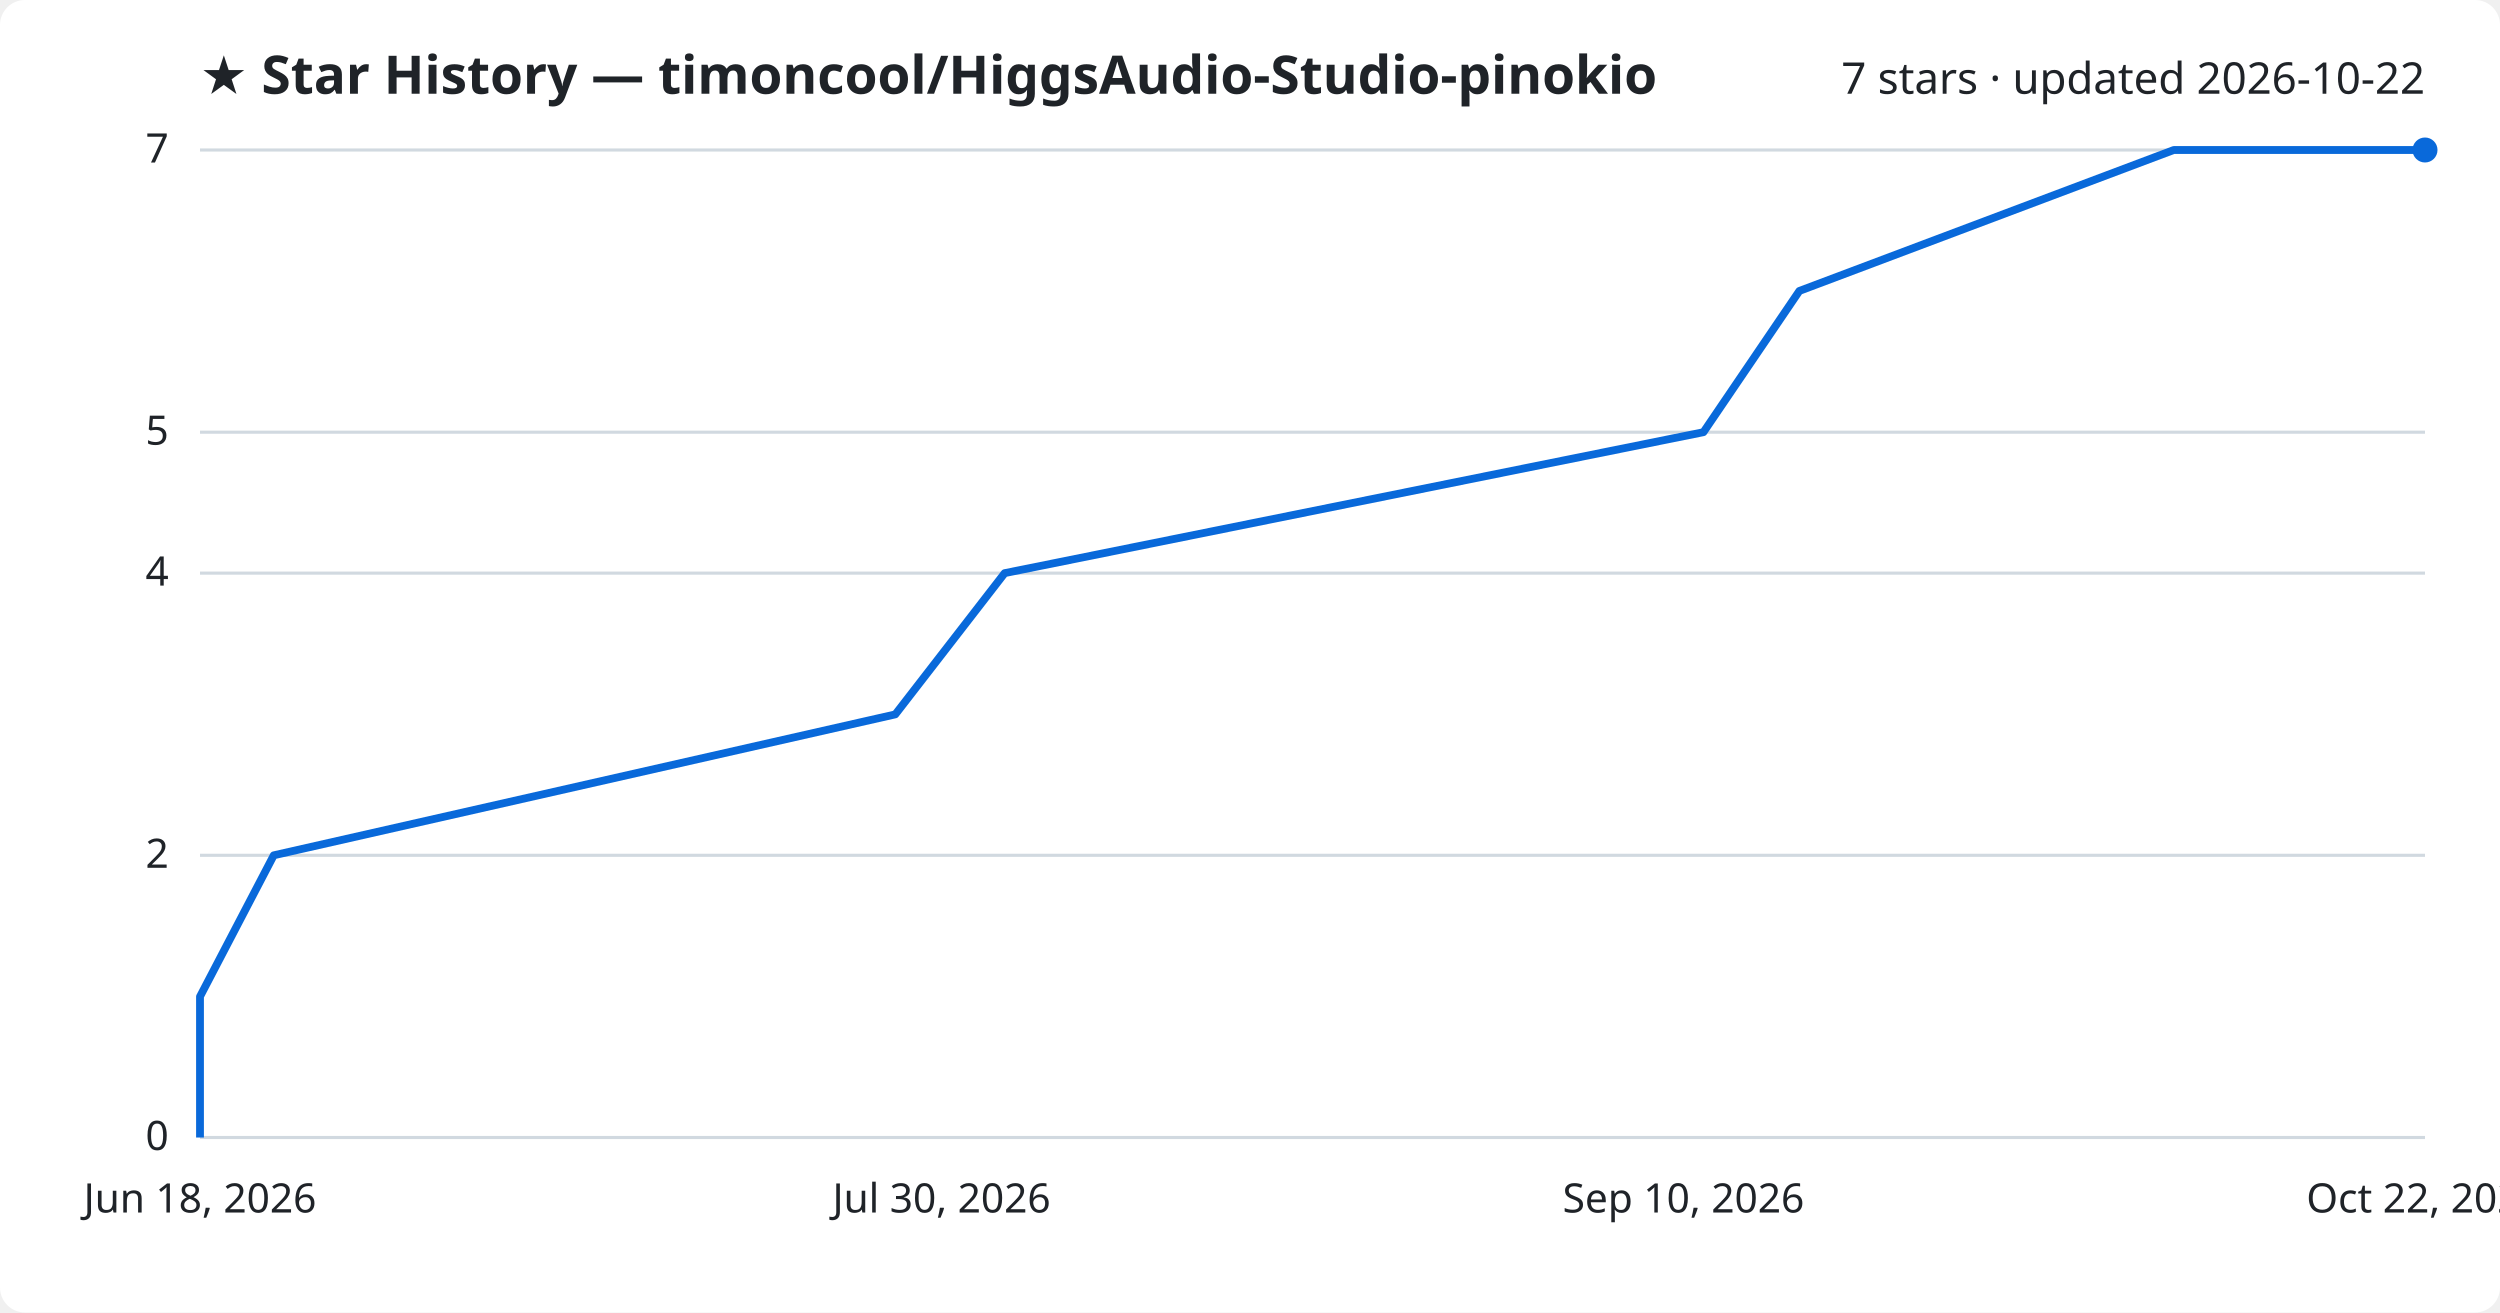
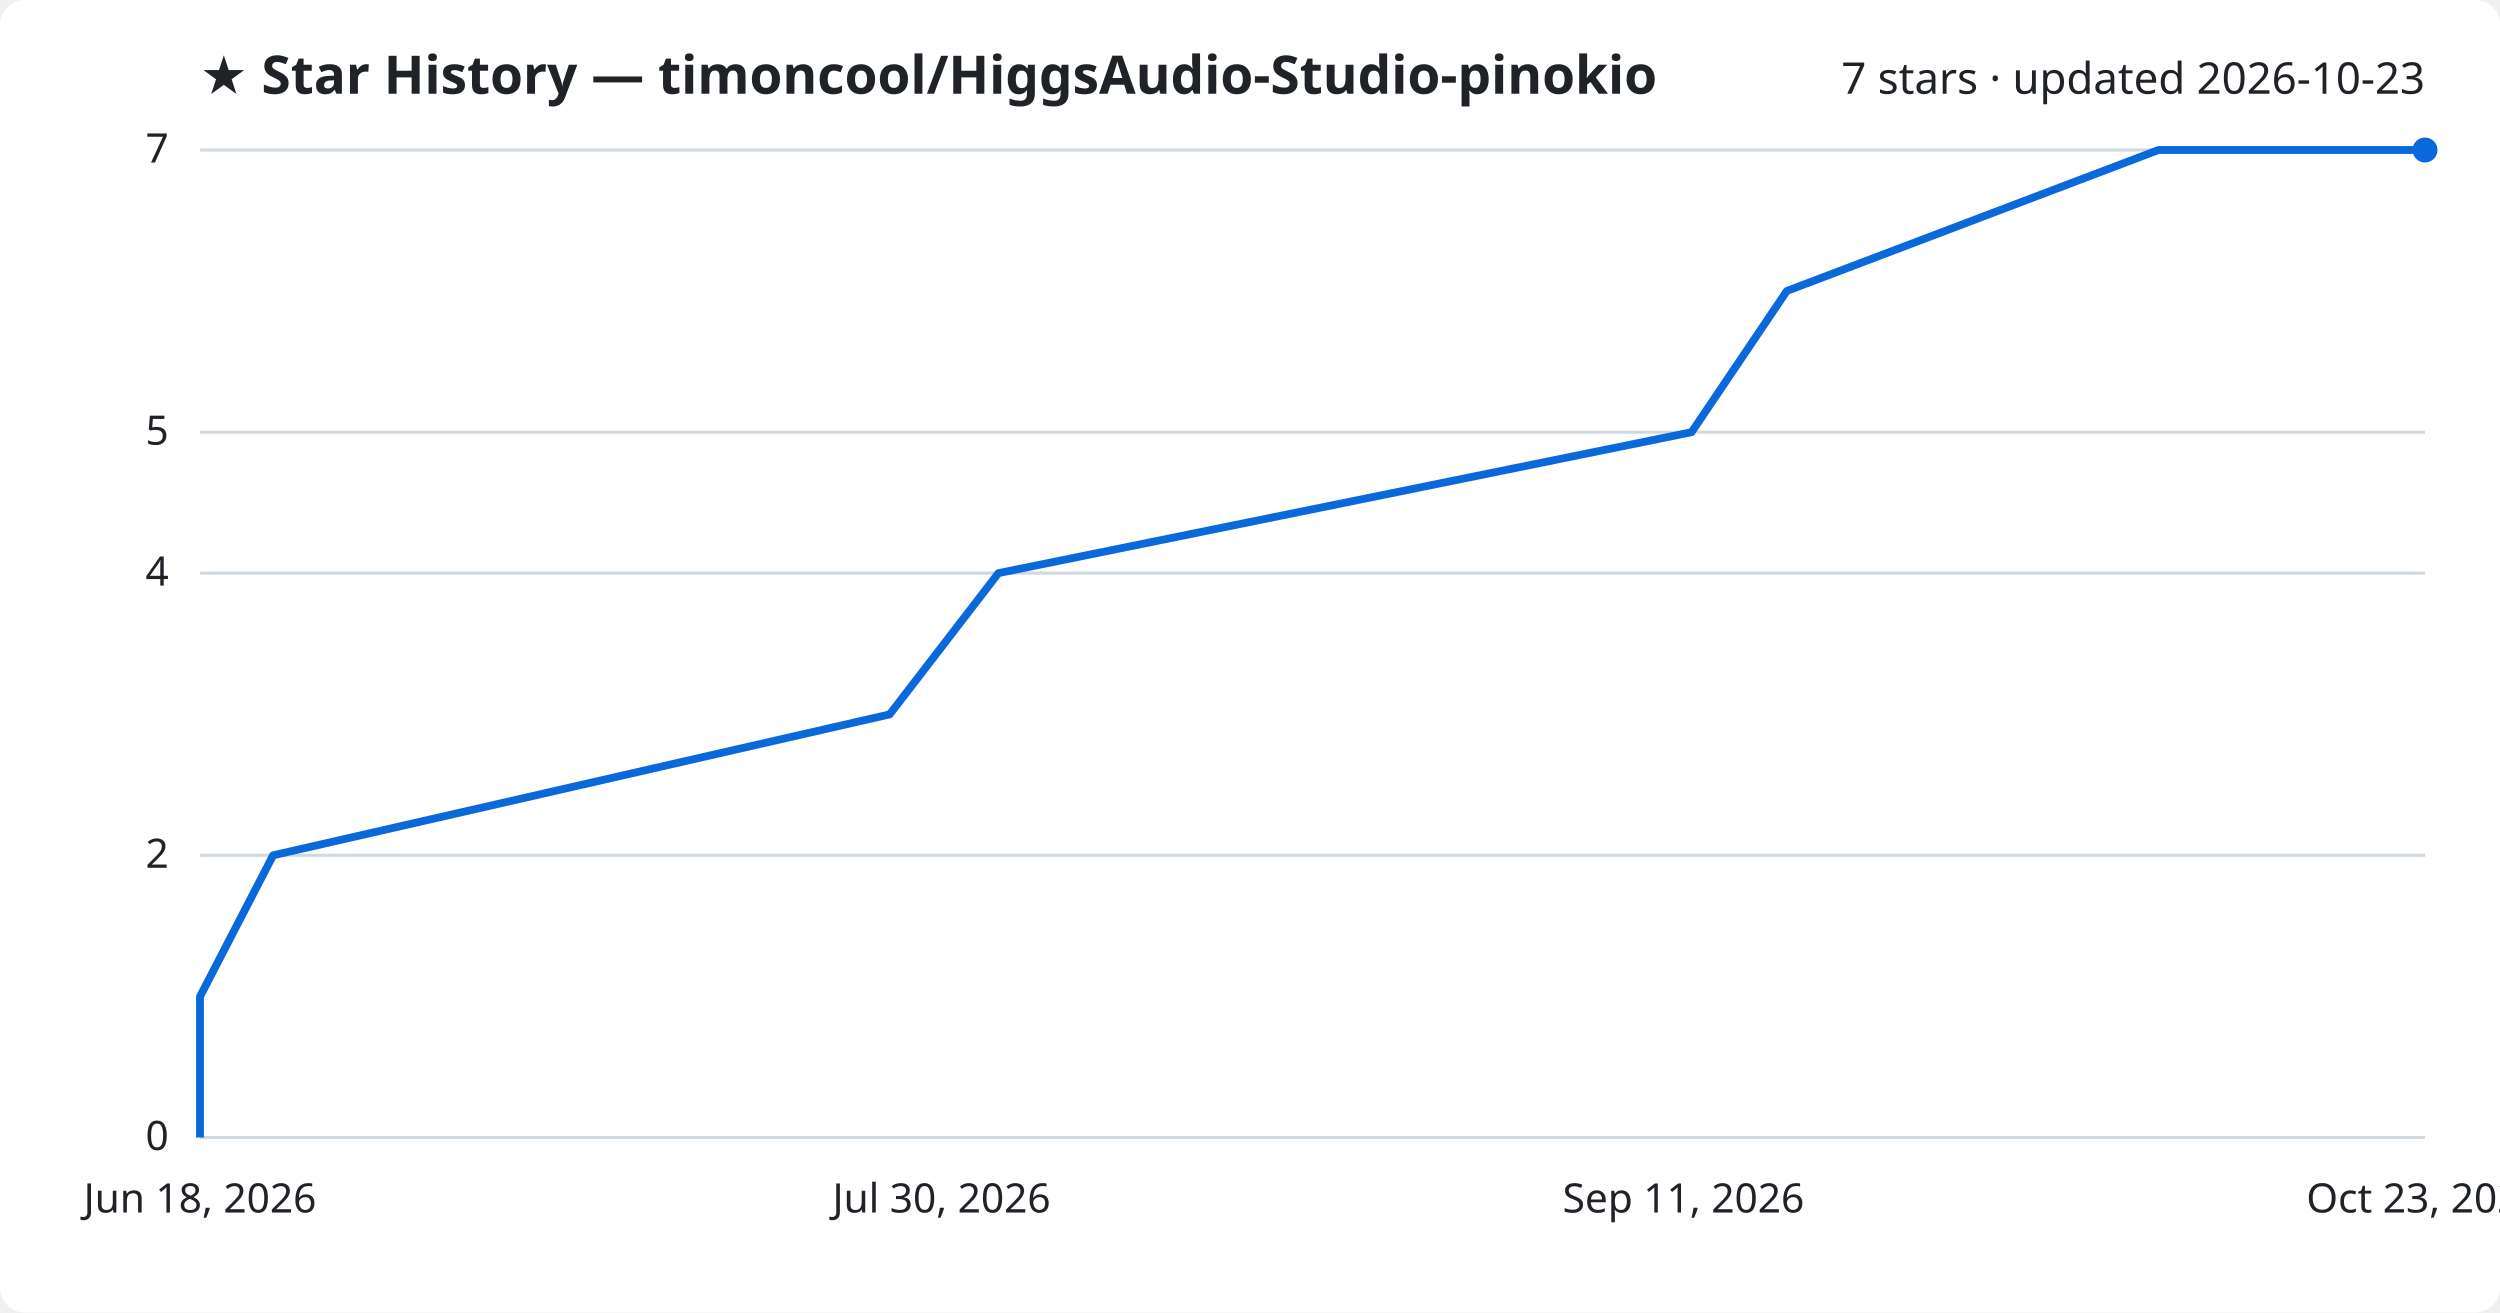
<svg xmlns="http://www.w3.org/2000/svg" viewBox="0 0 800 420" font-family="Segoe UI, sans-serif">
  <rect width="800" height="420" fill="#ffffff" rx="8" />
  <text x="64" y="30" fill="#1f2328" font-size="17" font-weight="700">★ Star History — timoncool/HiggsAudio-Studio-pinokio</text>
-   <text x="776" y="30" fill="#1f2328" font-size="14" text-anchor="end">7 stars · updated 2026-10-22</text>
+   <text x="776" y="30" fill="#1f2328" font-size="14" text-anchor="end">7 stars · updated 2026-10-23</text>
  <line x1="64" y1="364.0" x2="776" y2="364.0" stroke="#d1d9e0" stroke-width="1" />
  <text x="54" y="368.0" fill="#1f2328" font-size="13" text-anchor="end">0</text>
  <line x1="64" y1="273.7" x2="776" y2="273.7" stroke="#d1d9e0" stroke-width="1" />
  <text x="54" y="277.7" fill="#1f2328" font-size="13" text-anchor="end">2</text>
  <line x1="64" y1="183.4" x2="776" y2="183.4" stroke="#d1d9e0" stroke-width="1" />
  <text x="54" y="187.4" fill="#1f2328" font-size="13" text-anchor="end">4</text>
  <line x1="64" y1="138.3" x2="776" y2="138.3" stroke="#d1d9e0" stroke-width="1" />
  <text x="54" y="142.3" fill="#1f2328" font-size="13" text-anchor="end">5</text>
  <line x1="64" y1="48.0" x2="776" y2="48.0" stroke="#d1d9e0" stroke-width="1" />
  <text x="54" y="52.0" fill="#1f2328" font-size="13" text-anchor="end">7</text>
-   <path d="M64.0,364.0 L64.0,318.9 L87.6,273.7 L286.5,228.6 L321.5,183.4 L545.1,138.3 L575.8,93.1 L695.6,48.0 L776.0,48.0" fill="none" stroke="#0969da" stroke-width="2.5" stroke-linejoin="round" />
+   <path d="M64.0,364.0 L64.0,318.9 L87.4,273.7 L284.7,228.6 L319.5,183.4 L541.3,138.3 L571.8,93.1 L690.7,48.0 L776.0,48.0" fill="none" stroke="#0969da" stroke-width="2.5" stroke-linejoin="round" />
  <circle cx="776.0" cy="48.0" r="4" fill="#0969da" />
  <text x="64.0" y="388" fill="#1f2328" font-size="13" text-anchor="middle">Jun 18, 2026</text>
  <text x="301.3" y="388" fill="#1f2328" font-size="13" text-anchor="middle">Jul 30, 2026</text>
-   <text x="538.7" y="388" fill="#1f2328" font-size="13" text-anchor="middle">Sep 10, 2026</text>
-   <text x="776.0" y="388" fill="#1f2328" font-size="13" text-anchor="middle">Oct 22, 2026</text>
+   <text x="538.7" y="388" fill="#1f2328" font-size="13" text-anchor="middle">Sep 11, 2026</text>
+   <text x="776.0" y="388" fill="#1f2328" font-size="13" text-anchor="middle">Oct 23, 2026</text>
</svg>
